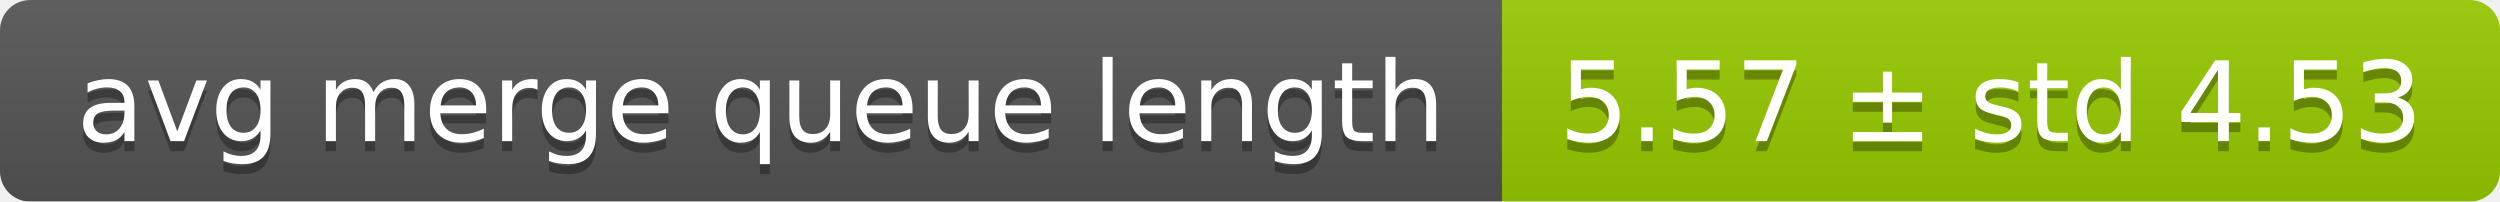
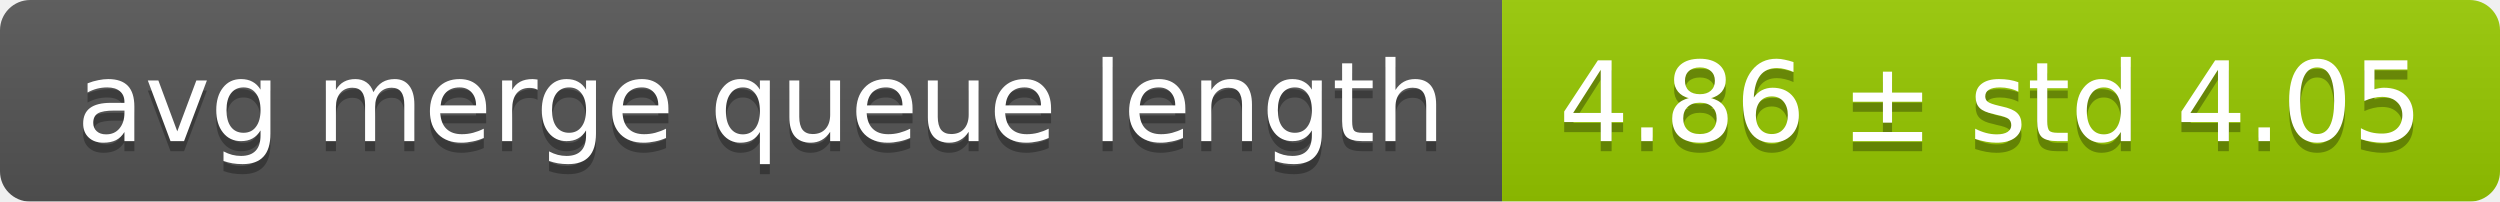
<svg xmlns="http://www.w3.org/2000/svg" width="248" height="20">
  <linearGradient id="smooth" x2="0" y2="100%">
    <stop offset="0" stop-color="#bbb" stop-opacity=".1" />
    <stop offset="1" stop-opacity=".1" />
  </linearGradient>
  <mask id="round">
    <rect width="248" height="20" rx="3" fill="#fff" />
  </mask>
  <g mask="url(#round)">
    <rect width="149" height="20" fill="#555" />
    <rect x="149" width="99" height="20" fill="#97ca00" />
    <rect width="248" height="20" fill="url(#smooth)" />
  </g>
  <g fill="#fff" text-anchor="middle" font-family="DejaVu Sans,Verdana,Geneva,sans-serif" font-size="11">
    <text x="75.5" y="15" fill="#010101" fill-opacity=".3">avg merge queue length</text>
    <text x="75.5" y="14">avg merge queue length</text>
-     <text x="197.5" y="15" fill="#010101" fill-opacity=".3">5.57 ± std 4.53</text>
-     <text x="197.5" y="14">5.57 ± std 4.53</text>
+     <text x="197.5" y="15" fill="#010101" fill-opacity=".3">4.86 ± std 4.05</text>
+     <text x="197.5" y="14">4.86 ± std 4.05</text>
  </g>
</svg>
